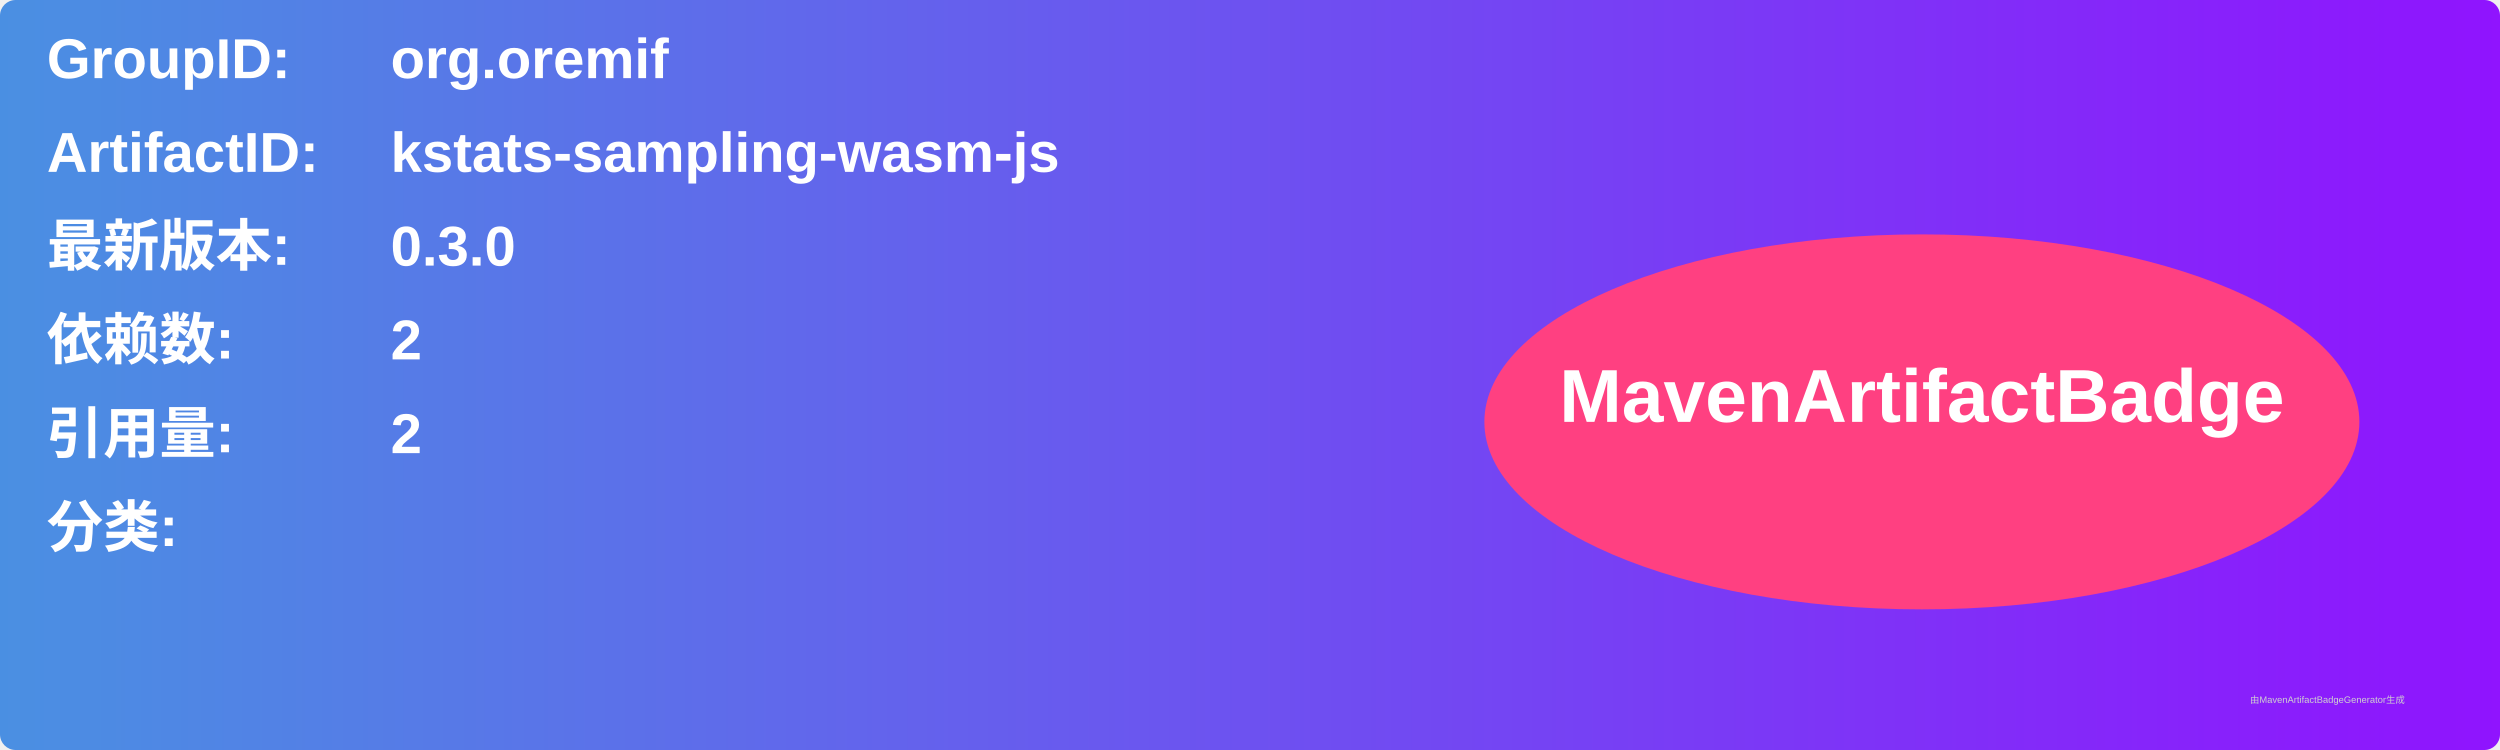
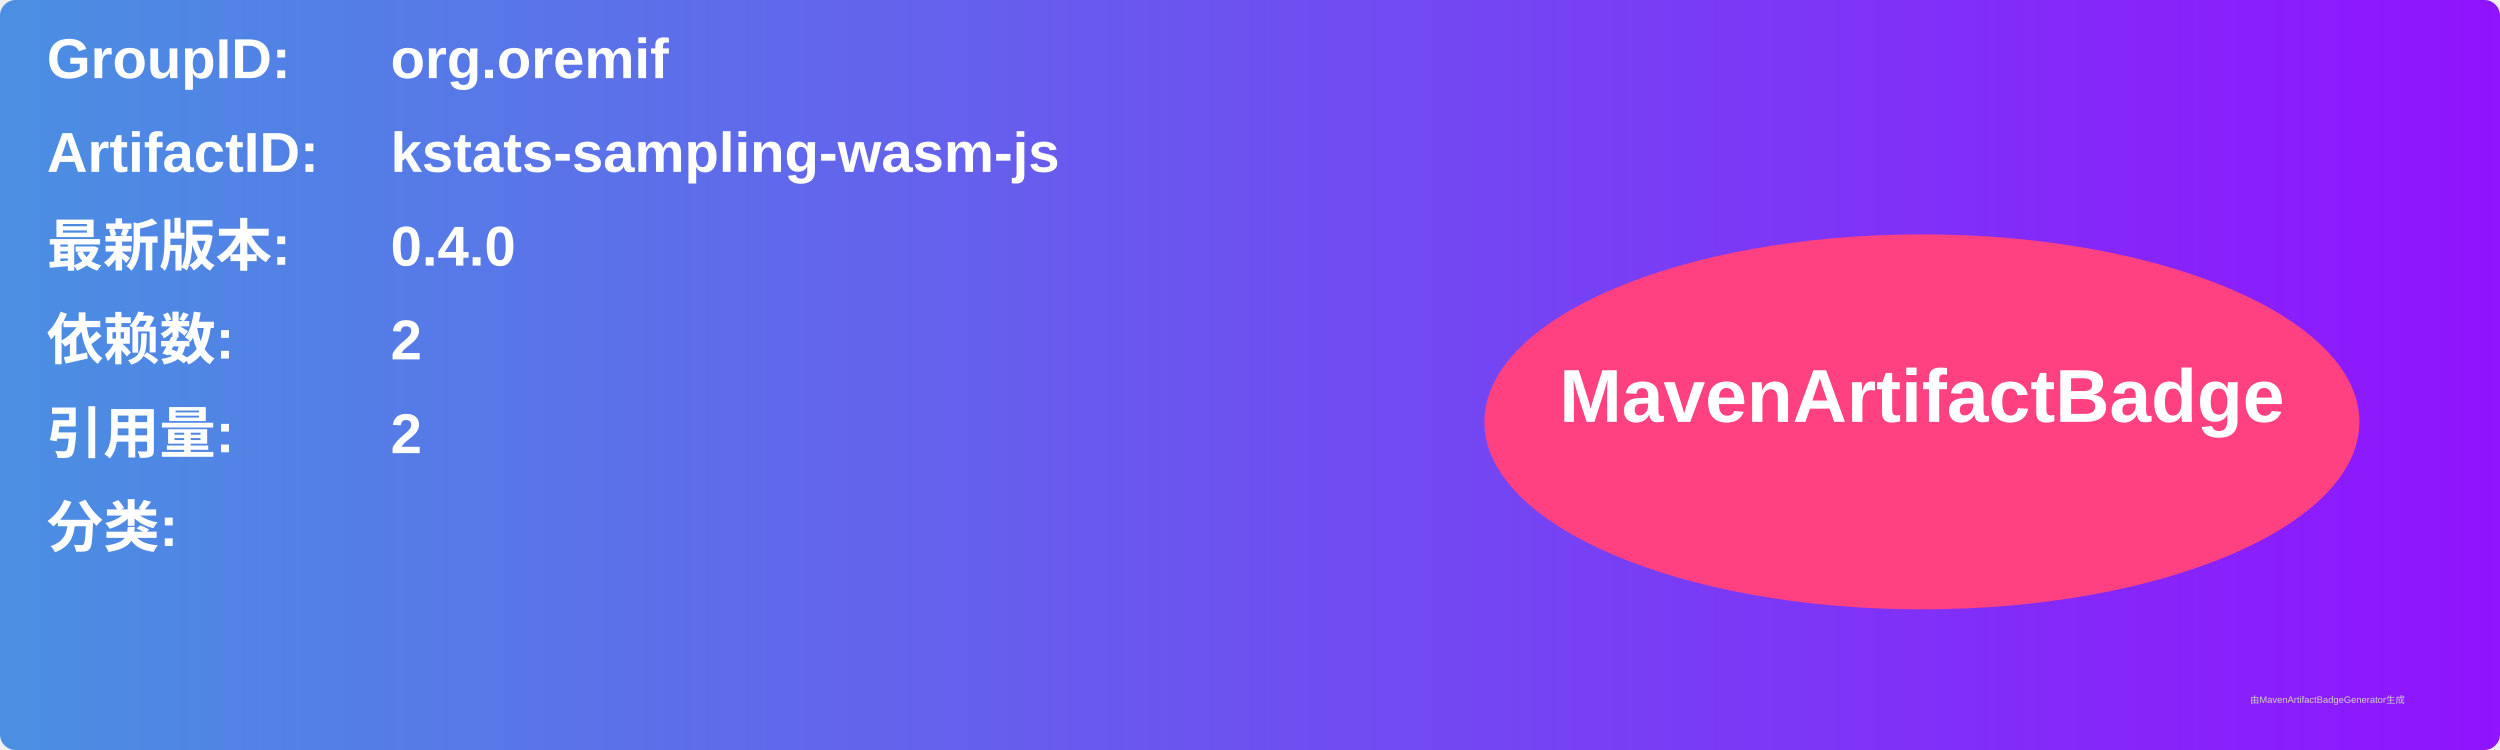
<svg xmlns="http://www.w3.org/2000/svg" width="800" height="240" viewBox="0 0 800 240">
  <linearGradient id="grad" x1="0%" y1="0%" x2="100%" y2="0%">
    <stop offset="0%" stop-color="#4a90e2" />
    <stop offset="100%" stop-color="#9013fe" />
  </linearGradient>
  <rect width="100%" height="100%" rx="5" ry="5" fill="url(#grad)" />
  <g transform="translate(15, 15)">
    <text x="0" y="10" font-family="Arial" font-size="18" fill="white" font-weight="bold" width="260">GroupID:</text>
    <text x="110" y="10" font-family="Arial" font-size="18" fill="white" font-weight="bold" width="460">org.oremif</text>
    <text x="0" y="40" font-family="Arial" font-size="18" fill="white" font-weight="bold" width="260">ArtifactID:</text>
    <text x="110" y="40" font-family="Arial" font-size="18" fill="white" font-weight="bold" width="460">kstats-sampling-wasm-js</text>
    <text x="0" y="70" font-family="Arial" font-size="18" fill="white" font-weight="bold">最新版本:</text>
    <text x="110" y="70" font-family="Arial" font-size="18" fill="white" font-weight="bold">
-       <tspan font-weight="bold">0.3.0</tspan>
+       <tspan font-weight="bold">0.4.0</tspan>
    </text>
    <text x="0" y="100" font-family="Arial" font-size="18" fill="white" font-weight="bold">依赖数: </text>
    <text x="110" y="100" font-family="Arial" font-size="18" fill="white">
      <tspan font-weight="bold">2</tspan>
    </text>
    <text x="0" y="130" font-family="Arial" font-size="18" fill="white" font-weight="bold">引用量: </text>
    <text x="110" y="130" font-family="Arial" font-size="18" fill="white">
      <tspan font-weight="bold">2</tspan>
    </text>
    <text x="0" y="160" font-family="Arial" font-size="18" fill="white" font-weight="bold">分类:</text>
    <text x="10" y="190" font-family="Arial" font-size="10" fill="white">
      <tspan font-weight="bold" />
    </text>
    <ellipse cx="600" cy="120" rx="140" ry="60" fill="#ff4081" />
    <text x="600" y="120" text-anchor="middle" font-family="Arial" font-size="24" fill="white" font-weight="bold">MavenArtifactBadge</text>
  </g>
  <text x="720" y="225" font-family="Arial" font-size="3" fill="#d0d0d0">由MavenArtifactBadgeGenerator生成</text>
</svg>
